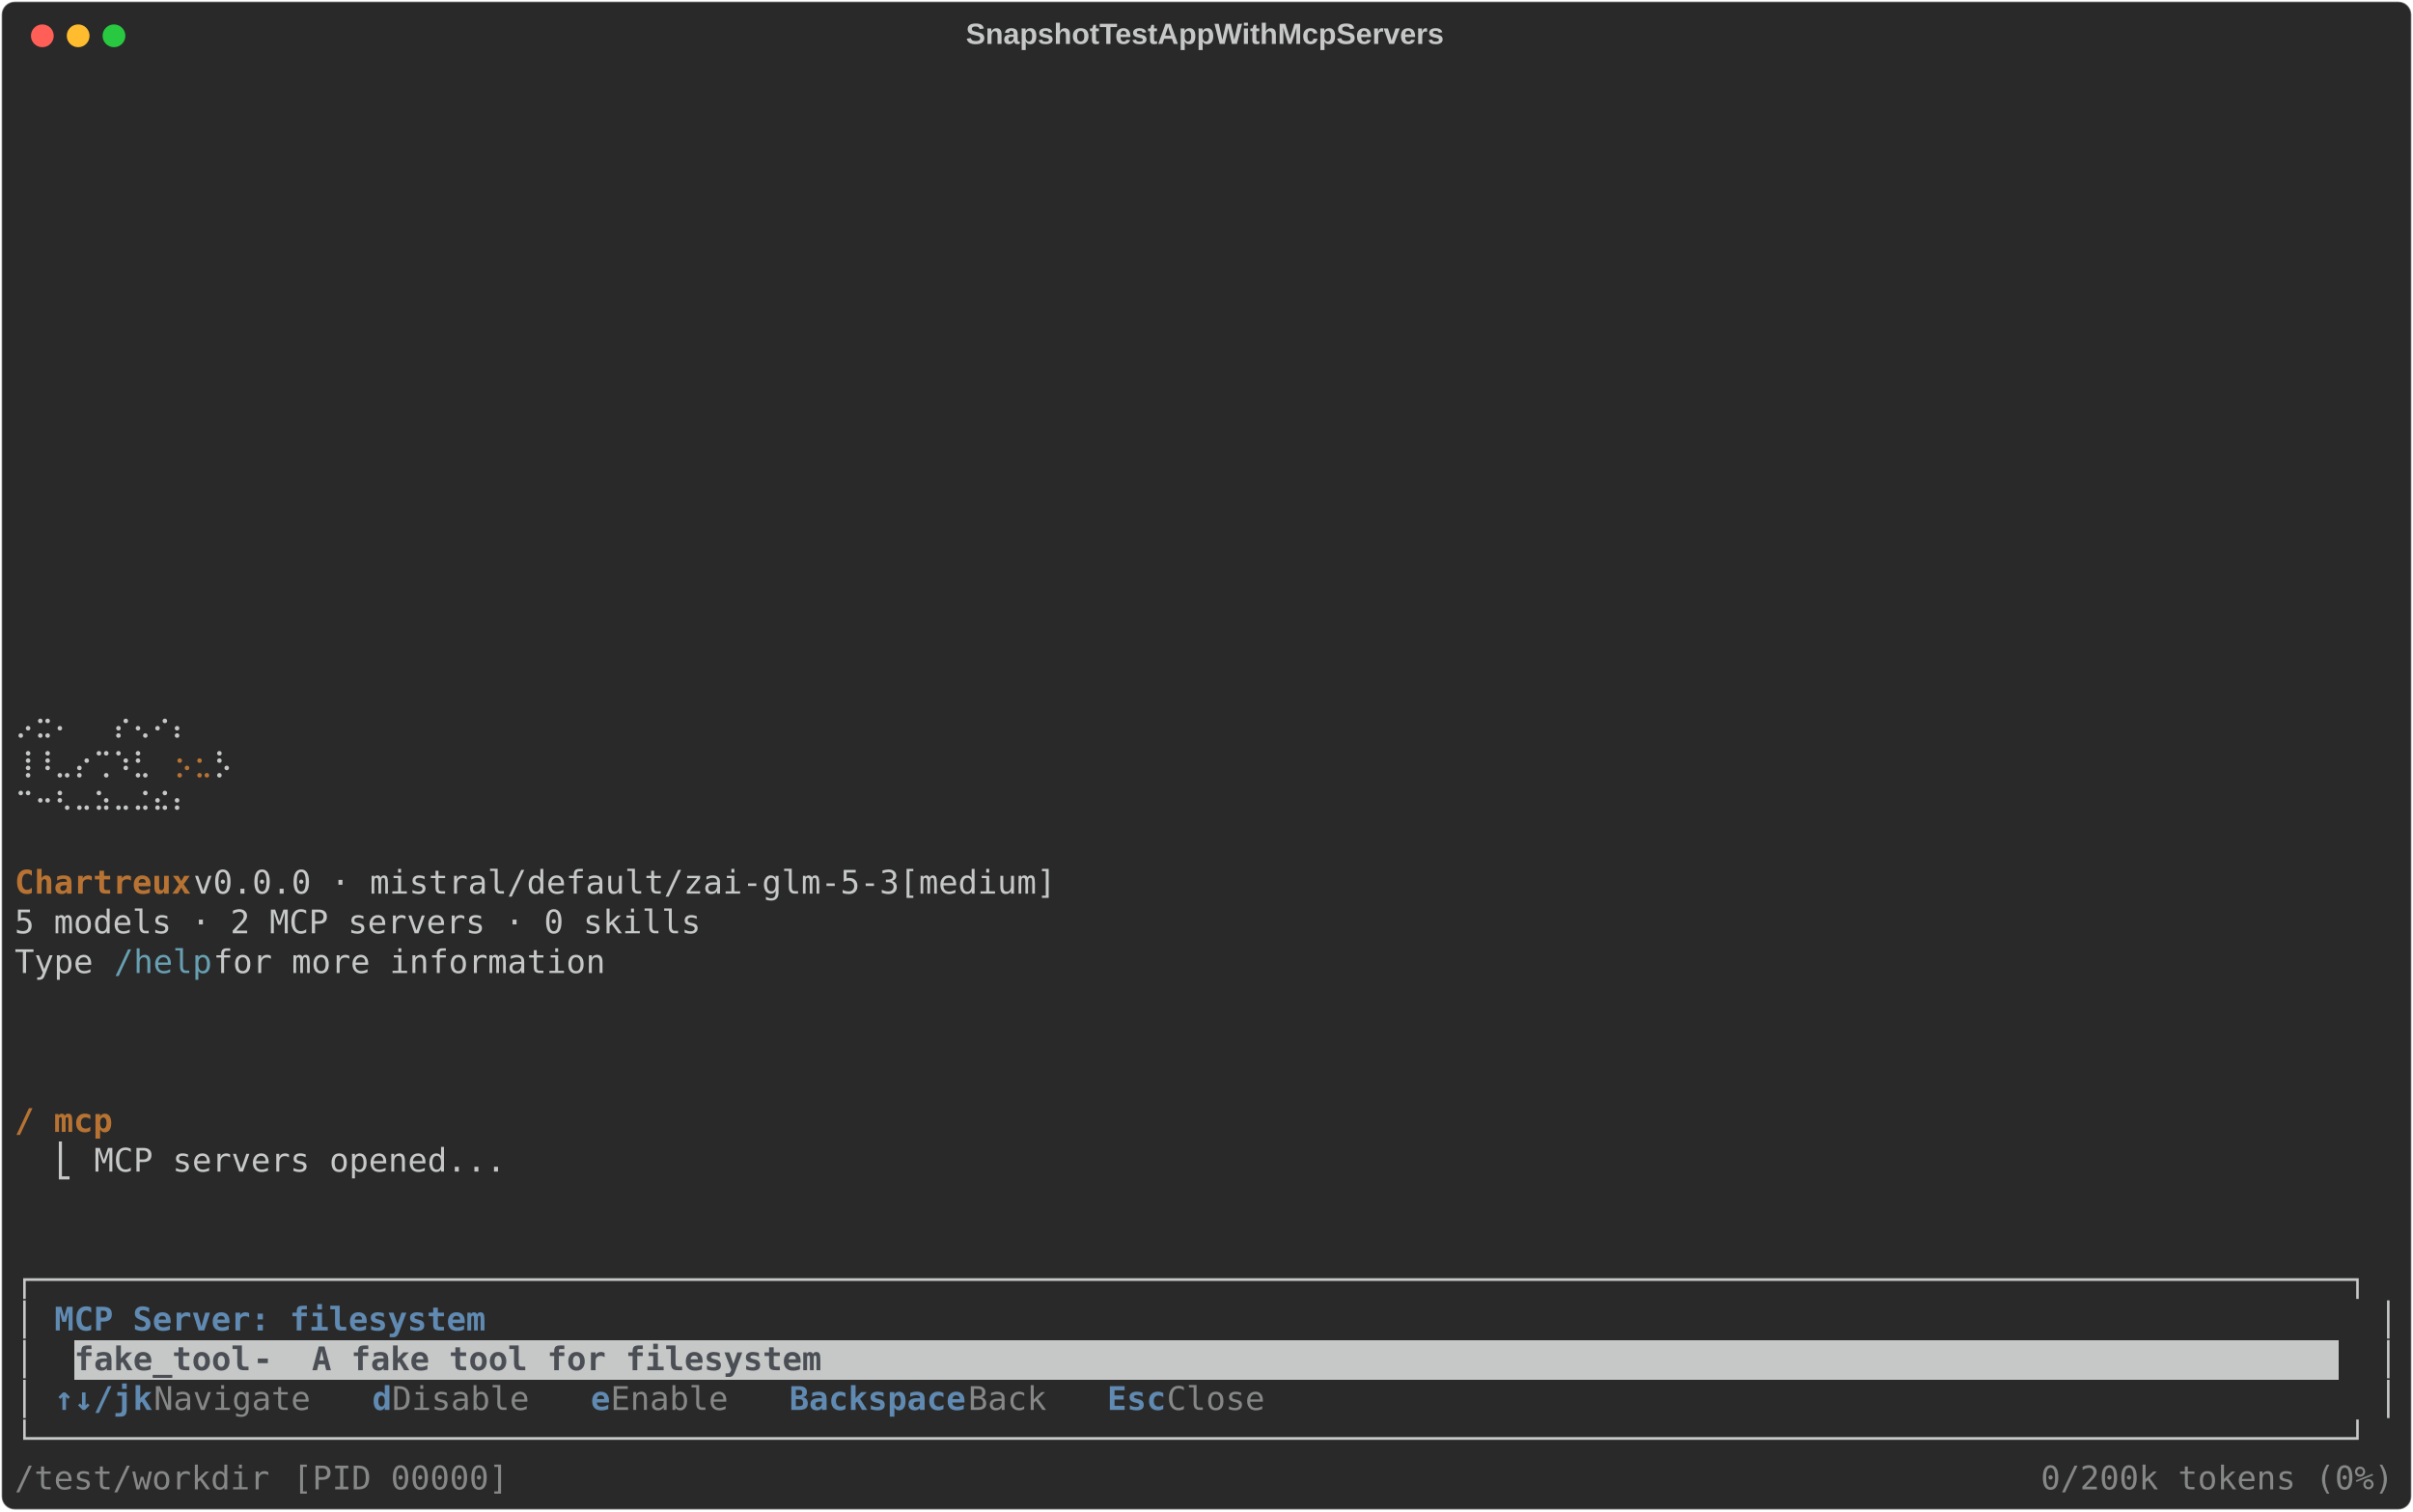
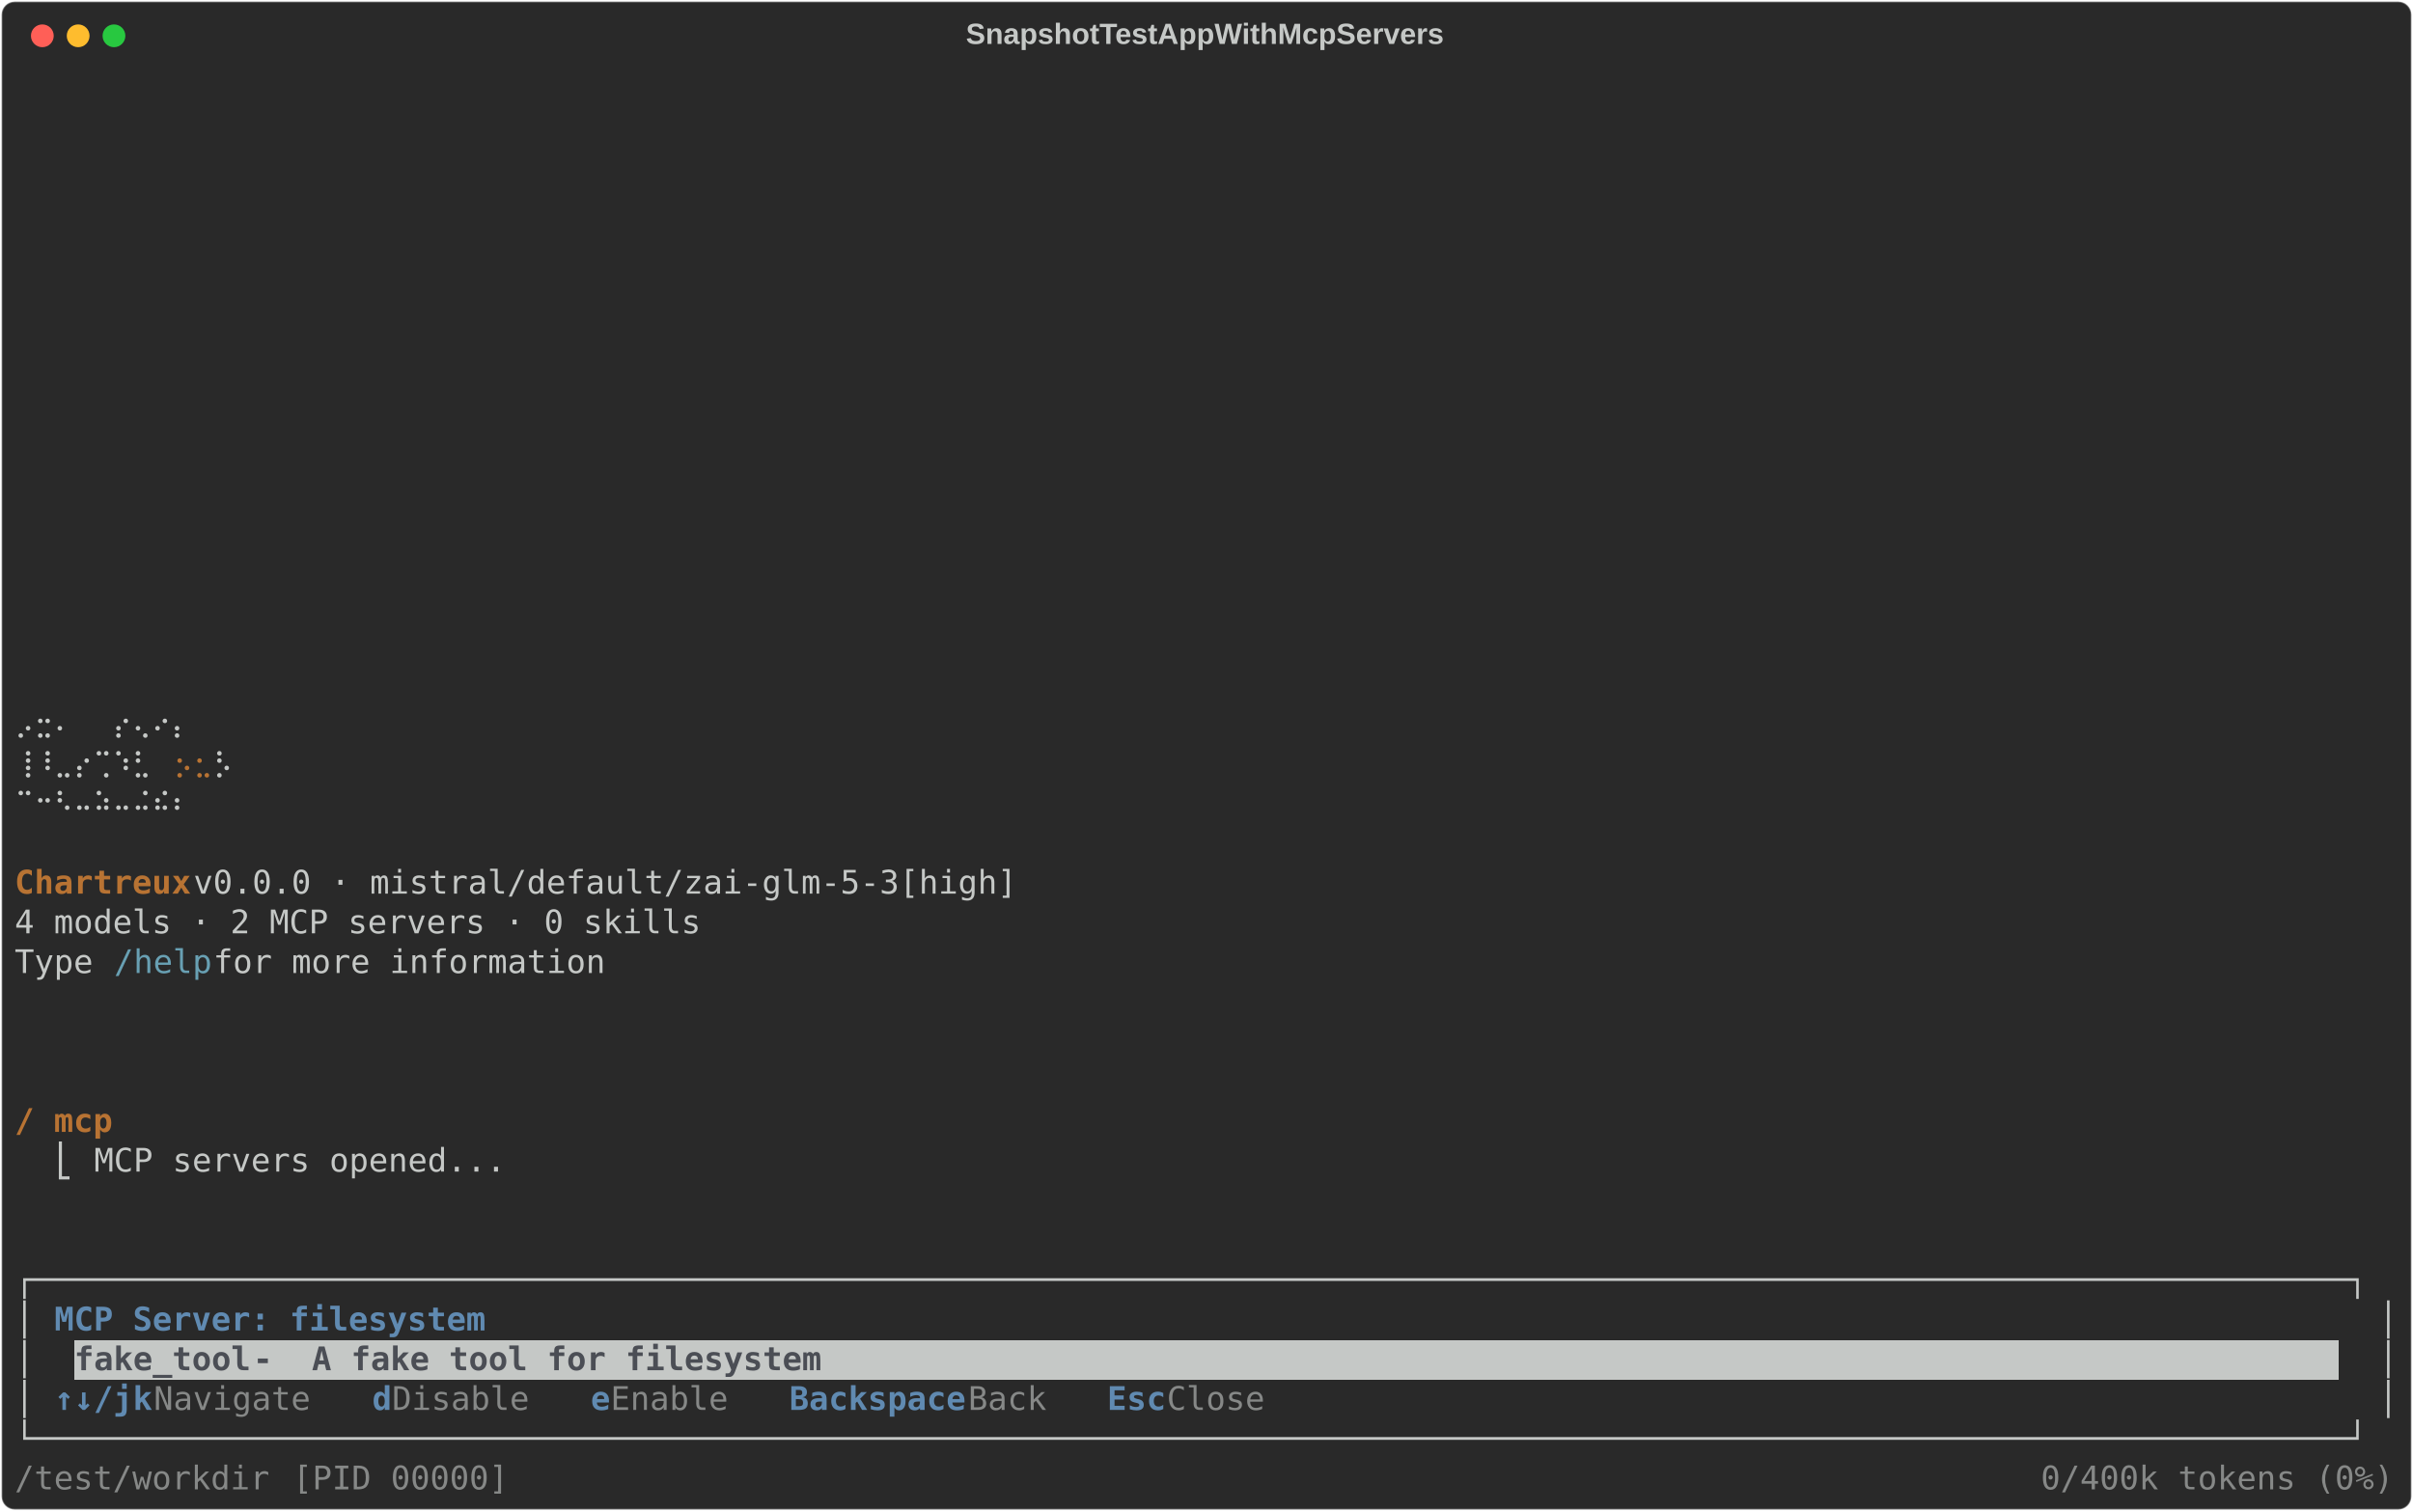
<svg xmlns="http://www.w3.org/2000/svg" class="rich-terminal" viewBox="0 0 1482 928.4">
  <style>

    @font-face {
        font-family: "Fira Code";
        src: local("FiraCode-Regular"),
                url("https://cdnjs.cloudflare.com/ajax/libs/firacode/6.2.0/woff2/FiraCode-Regular.woff2") format("woff2"),
                url("https://cdnjs.cloudflare.com/ajax/libs/firacode/6.2.0/woff/FiraCode-Regular.woff") format("woff");
        font-style: normal;
        font-weight: 400;
    }
    @font-face {
        font-family: "Fira Code";
        src: local("FiraCode-Bold"),
                url("https://cdnjs.cloudflare.com/ajax/libs/firacode/6.2.0/woff2/FiraCode-Bold.woff2") format("woff2"),
                url("https://cdnjs.cloudflare.com/ajax/libs/firacode/6.2.0/woff/FiraCode-Bold.woff") format("woff");
        font-style: bold;
        font-weight: 700;
    }

    .terminal-matrix {
        font-family: Fira Code, monospace;
        font-size: 20px;
        line-height: 24.4px;
        font-variant-east-asian: full-width;
    }

    .terminal-title {
        font-size: 18px;
        font-weight: bold;
        font-family: arial;
    }

    .terminal-r1 { fill: #c5c8c6 }
.terminal-r2 { fill: #b87333 }
.terminal-r3 { fill: #b87333;font-weight: bold }
.terminal-r4 { fill: #68a0b3 }
.terminal-r5 { fill: #608ab1;font-weight: bold }
.terminal-r6 { fill: #4b4e55;font-weight: bold }
.terminal-r7 { fill: #868887 }
    </style>
  <defs>
    <clipPath id="terminal-clip-terminal">
      <rect x="0" y="0" width="1463.0" height="877.4" />
    </clipPath>
    <clipPath id="terminal-line-0">
      <rect x="0" y="1.5" width="1464" height="24.65" />
    </clipPath>
    <clipPath id="terminal-line-1">
      <rect x="0" y="25.9" width="1464" height="24.65" />
    </clipPath>
    <clipPath id="terminal-line-2">
      <rect x="0" y="50.3" width="1464" height="24.65" />
    </clipPath>
    <clipPath id="terminal-line-3">
      <rect x="0" y="74.7" width="1464" height="24.65" />
    </clipPath>
    <clipPath id="terminal-line-4">
      <rect x="0" y="99.1" width="1464" height="24.65" />
    </clipPath>
    <clipPath id="terminal-line-5">
      <rect x="0" y="123.5" width="1464" height="24.65" />
    </clipPath>
    <clipPath id="terminal-line-6">
      <rect x="0" y="147.9" width="1464" height="24.65" />
    </clipPath>
    <clipPath id="terminal-line-7">
      <rect x="0" y="172.3" width="1464" height="24.65" />
    </clipPath>
    <clipPath id="terminal-line-8">
      <rect x="0" y="196.7" width="1464" height="24.65" />
    </clipPath>
    <clipPath id="terminal-line-9">
      <rect x="0" y="221.1" width="1464" height="24.65" />
    </clipPath>
    <clipPath id="terminal-line-10">
      <rect x="0" y="245.5" width="1464" height="24.65" />
    </clipPath>
    <clipPath id="terminal-line-11">
      <rect x="0" y="269.9" width="1464" height="24.65" />
    </clipPath>
    <clipPath id="terminal-line-12">
      <rect x="0" y="294.3" width="1464" height="24.65" />
    </clipPath>
    <clipPath id="terminal-line-13">
      <rect x="0" y="318.7" width="1464" height="24.65" />
    </clipPath>
    <clipPath id="terminal-line-14">
      <rect x="0" y="343.1" width="1464" height="24.65" />
    </clipPath>
    <clipPath id="terminal-line-15">
      <rect x="0" y="367.5" width="1464" height="24.65" />
    </clipPath>
    <clipPath id="terminal-line-16">
      <rect x="0" y="391.9" width="1464" height="24.65" />
    </clipPath>
    <clipPath id="terminal-line-17">
      <rect x="0" y="416.3" width="1464" height="24.65" />
    </clipPath>
    <clipPath id="terminal-line-18">
      <rect x="0" y="440.7" width="1464" height="24.65" />
    </clipPath>
    <clipPath id="terminal-line-19">
      <rect x="0" y="465.1" width="1464" height="24.65" />
    </clipPath>
    <clipPath id="terminal-line-20">
      <rect x="0" y="489.5" width="1464" height="24.65" />
    </clipPath>
    <clipPath id="terminal-line-21">
      <rect x="0" y="513.9" width="1464" height="24.65" />
    </clipPath>
    <clipPath id="terminal-line-22">
      <rect x="0" y="538.3" width="1464" height="24.65" />
    </clipPath>
    <clipPath id="terminal-line-23">
      <rect x="0" y="562.7" width="1464" height="24.65" />
    </clipPath>
    <clipPath id="terminal-line-24">
      <rect x="0" y="587.1" width="1464" height="24.65" />
    </clipPath>
    <clipPath id="terminal-line-25">
      <rect x="0" y="611.5" width="1464" height="24.65" />
    </clipPath>
    <clipPath id="terminal-line-26">
      <rect x="0" y="635.9" width="1464" height="24.65" />
    </clipPath>
    <clipPath id="terminal-line-27">
      <rect x="0" y="660.3" width="1464" height="24.65" />
    </clipPath>
    <clipPath id="terminal-line-28">
      <rect x="0" y="684.7" width="1464" height="24.65" />
    </clipPath>
    <clipPath id="terminal-line-29">
      <rect x="0" y="709.1" width="1464" height="24.65" />
    </clipPath>
    <clipPath id="terminal-line-30">
      <rect x="0" y="733.5" width="1464" height="24.65" />
    </clipPath>
    <clipPath id="terminal-line-31">
      <rect x="0" y="757.9" width="1464" height="24.65" />
    </clipPath>
    <clipPath id="terminal-line-32">
      <rect x="0" y="782.3" width="1464" height="24.65" />
    </clipPath>
    <clipPath id="terminal-line-33">
      <rect x="0" y="806.7" width="1464" height="24.65" />
    </clipPath>
    <clipPath id="terminal-line-34">
      <rect x="0" y="831.1" width="1464" height="24.65" />
    </clipPath>
  </defs>
  <rect fill="#292929" stroke="rgba(255,255,255,0.35)" stroke-width="1" x="1" y="1" width="1480" height="926.4" rx="8" />
  <text class="terminal-title" fill="#c5c8c6" text-anchor="middle" x="740" y="27">SnapshotTestAppWithMcpServers</text>
  <g transform="translate(26,22)">
    <circle cx="0" cy="0" r="7" fill="#ff5f57" />
    <circle cx="22" cy="0" r="7" fill="#febc2e" />
    <circle cx="44" cy="0" r="7" fill="#28c840" />
  </g>
  <g transform="translate(9, 41)" clip-path="url(#terminal-clip-terminal)">
    <rect fill="#c5c8c6" x="36.6" y="782.3" width="109.8" height="24.65" shape-rendering="crispEdges" />
    <rect fill="#c5c8c6" x="146.4" y="782.3" width="378.2" height="24.65" shape-rendering="crispEdges" />
    <rect fill="#c5c8c6" x="524.6" y="782.3" width="902.8" height="24.65" shape-rendering="crispEdges" />
    <g class="terminal-matrix">
      <text class="terminal-r1" x="1464" y="20" textLength="12.2" clip-path="url(#terminal-line-0)">
</text>
      <text class="terminal-r1" x="1464" y="44.4" textLength="12.2" clip-path="url(#terminal-line-1)">
</text>
      <text class="terminal-r1" x="1464" y="68.8" textLength="12.2" clip-path="url(#terminal-line-2)">
</text>
      <text class="terminal-r1" x="1464" y="93.2" textLength="12.2" clip-path="url(#terminal-line-3)">
</text>
      <text class="terminal-r1" x="1464" y="117.6" textLength="12.2" clip-path="url(#terminal-line-4)">
</text>
      <text class="terminal-r1" x="1464" y="142" textLength="12.2" clip-path="url(#terminal-line-5)">
</text>
      <text class="terminal-r1" x="1464" y="166.4" textLength="12.2" clip-path="url(#terminal-line-6)">
</text>
      <text class="terminal-r1" x="1464" y="190.8" textLength="12.2" clip-path="url(#terminal-line-7)">
</text>
      <text class="terminal-r1" x="1464" y="215.2" textLength="12.2" clip-path="url(#terminal-line-8)">
</text>
      <text class="terminal-r1" x="1464" y="239.6" textLength="12.2" clip-path="url(#terminal-line-9)">
</text>
      <text class="terminal-r1" x="1464" y="264" textLength="12.2" clip-path="url(#terminal-line-10)">
</text>
      <text class="terminal-r1" x="1464" y="288.4" textLength="12.2" clip-path="url(#terminal-line-11)">
</text>
      <text class="terminal-r1" x="1464" y="312.8" textLength="12.2" clip-path="url(#terminal-line-12)">
</text>
      <text class="terminal-r1" x="1464" y="337.2" textLength="12.2" clip-path="url(#terminal-line-13)">
</text>
      <text class="terminal-r1" x="1464" y="361.6" textLength="12.2" clip-path="url(#terminal-line-14)">
</text>
      <text class="terminal-r1" x="1464" y="386" textLength="12.2" clip-path="url(#terminal-line-15)">
</text>
      <text class="terminal-r1" x="0" y="410.4" textLength="134.2" clip-path="url(#terminal-line-16)">  ⡠⣒⠄  ⡔⢄⠔⡄</text>
      <text class="terminal-r1" x="1464" y="410.4" textLength="12.2" clip-path="url(#terminal-line-16)">
</text>
      <text class="terminal-r1" x="0" y="434.8" textLength="97.6" clip-path="url(#terminal-line-17)"> ⢸⠸⣀⡔⢉⠱⣃</text>
      <text class="terminal-r2" x="97.6" y="434.8" textLength="12.2" clip-path="url(#terminal-line-17)">⡢</text>
      <text class="terminal-r2" x="109.8" y="434.8" textLength="12.2" clip-path="url(#terminal-line-17)">⣂</text>
      <text class="terminal-r1" x="122" y="434.8" textLength="12.2" clip-path="url(#terminal-line-17)">⡣</text>
      <text class="terminal-r1" x="1464" y="434.8" textLength="12.2" clip-path="url(#terminal-line-17)">
</text>
      <text class="terminal-r1" x="0" y="459.2" textLength="134.2" clip-path="url(#terminal-line-18)">  ⠉⠒⠣⠤⠵⠤⠬⠮⠆</text>
      <text class="terminal-r1" x="1464" y="459.2" textLength="12.2" clip-path="url(#terminal-line-18)">
</text>
      <text class="terminal-r1" x="1464" y="483.6" textLength="12.2" clip-path="url(#terminal-line-19)">
</text>
      <text class="terminal-r3" x="0" y="508" textLength="109.8" clip-path="url(#terminal-line-20)">Chartreux</text>
-       <text class="terminal-r1" x="109.8" y="508" textLength="549" clip-path="url(#terminal-line-20)"> v0.0.0 · mistral/default/zai-glm-5-3[medium]</text>
+       <text class="terminal-r1" x="109.8" y="508" textLength="524.6" clip-path="url(#terminal-line-20)"> v0.0.0 · mistral/default/zai-glm-5-3[high]</text>
      <text class="terminal-r1" x="1464" y="508" textLength="12.2" clip-path="url(#terminal-line-20)">
</text>
-       <text class="terminal-r1" x="0" y="532.4" textLength="427" clip-path="url(#terminal-line-21)">5 models · 2 MCP servers · 0 skills</text>
+       <text class="terminal-r1" x="0" y="532.4" textLength="427" clip-path="url(#terminal-line-21)">4 models · 2 MCP servers · 0 skills</text>
      <text class="terminal-r1" x="1464" y="532.4" textLength="12.2" clip-path="url(#terminal-line-21)">
</text>
      <text class="terminal-r1" x="0" y="556.8" textLength="61" clip-path="url(#terminal-line-22)">Type </text>
      <text class="terminal-r4" x="61" y="556.8" textLength="61" clip-path="url(#terminal-line-22)">/help</text>
      <text class="terminal-r1" x="122" y="556.8" textLength="256.2" clip-path="url(#terminal-line-22)"> for more information</text>
      <text class="terminal-r1" x="1464" y="556.8" textLength="12.2" clip-path="url(#terminal-line-22)">
</text>
      <text class="terminal-r1" x="1464" y="581.2" textLength="12.2" clip-path="url(#terminal-line-23)">
</text>
      <text class="terminal-r1" x="1464" y="605.6" textLength="12.2" clip-path="url(#terminal-line-24)">
</text>
      <text class="terminal-r1" x="1464" y="630" textLength="12.2" clip-path="url(#terminal-line-25)">
</text>
      <text class="terminal-r3" x="0" y="654.4" textLength="61" clip-path="url(#terminal-line-26)">/ mcp</text>
      <text class="terminal-r1" x="1464" y="654.4" textLength="12.2" clip-path="url(#terminal-line-26)">
</text>
      <text class="terminal-r1" x="24.4" y="678.8" textLength="12.2" clip-path="url(#terminal-line-27)">⎣</text>
      <text class="terminal-r1" x="48.8" y="678.8" textLength="256.2" clip-path="url(#terminal-line-27)">MCP servers opened...</text>
      <text class="terminal-r1" x="1464" y="678.8" textLength="12.2" clip-path="url(#terminal-line-27)">
</text>
      <text class="terminal-r1" x="1464" y="703.2" textLength="12.2" clip-path="url(#terminal-line-28)">
</text>
      <text class="terminal-r1" x="1464" y="727.6" textLength="12.2" clip-path="url(#terminal-line-29)">
</text>
      <text class="terminal-r1" x="0" y="752" textLength="1464" clip-path="url(#terminal-line-30)">┌──────────────────────────────────────────────────────────────────────────────────────────────────────────────────────┐</text>
      <text class="terminal-r1" x="1464" y="752" textLength="12.2" clip-path="url(#terminal-line-30)">
</text>
      <text class="terminal-r1" x="0" y="776.4" textLength="12.2" clip-path="url(#terminal-line-31)">│</text>
      <text class="terminal-r5" x="24.4" y="776.4" textLength="268.4" clip-path="url(#terminal-line-31)">MCP Server: filesystem</text>
      <text class="terminal-r1" x="1451.8" y="776.4" textLength="12.2" clip-path="url(#terminal-line-31)">│</text>
      <text class="terminal-r1" x="1464" y="776.4" textLength="12.2" clip-path="url(#terminal-line-31)">
</text>
      <text class="terminal-r1" x="0" y="800.8" textLength="12.2" clip-path="url(#terminal-line-32)">│</text>
      <text class="terminal-r6" x="36.6" y="800.8" textLength="109.8" clip-path="url(#terminal-line-32)">fake_tool</text>
      <text class="terminal-r6" x="146.4" y="800.8" textLength="378.2" clip-path="url(#terminal-line-32)">  -  A fake tool for filesystem</text>
      <text class="terminal-r1" x="1451.8" y="800.8" textLength="12.2" clip-path="url(#terminal-line-32)">│</text>
      <text class="terminal-r1" x="1464" y="800.8" textLength="12.2" clip-path="url(#terminal-line-32)">
</text>
      <text class="terminal-r1" x="0" y="825.2" textLength="12.2" clip-path="url(#terminal-line-33)">│</text>
      <text class="terminal-r5" x="24.4" y="825.2" textLength="61" clip-path="url(#terminal-line-33)">↑↓/jk</text>
      <text class="terminal-r7" x="85.4" y="825.2" textLength="134.2" clip-path="url(#terminal-line-33)"> Navigate  </text>
      <text class="terminal-r5" x="219.6" y="825.2" textLength="12.2" clip-path="url(#terminal-line-33)">d</text>
      <text class="terminal-r7" x="231.8" y="825.2" textLength="122" clip-path="url(#terminal-line-33)"> Disable  </text>
      <text class="terminal-r5" x="353.8" y="825.2" textLength="12.2" clip-path="url(#terminal-line-33)">e</text>
      <text class="terminal-r7" x="366" y="825.2" textLength="109.8" clip-path="url(#terminal-line-33)"> Enable  </text>
      <text class="terminal-r5" x="475.8" y="825.2" textLength="109.8" clip-path="url(#terminal-line-33)">Backspace</text>
      <text class="terminal-r7" x="585.6" y="825.2" textLength="85.4" clip-path="url(#terminal-line-33)"> Back  </text>
      <text class="terminal-r5" x="671" y="825.2" textLength="36.6" clip-path="url(#terminal-line-33)">Esc</text>
      <text class="terminal-r7" x="707.6" y="825.2" textLength="73.2" clip-path="url(#terminal-line-33)"> Close</text>
      <text class="terminal-r1" x="1451.8" y="825.2" textLength="12.2" clip-path="url(#terminal-line-33)">│</text>
      <text class="terminal-r1" x="1464" y="825.2" textLength="12.2" clip-path="url(#terminal-line-33)">
</text>
      <text class="terminal-r1" x="0" y="849.6" textLength="1464" clip-path="url(#terminal-line-34)">└──────────────────────────────────────────────────────────────────────────────────────────────────────────────────────┘</text>
      <text class="terminal-r1" x="1464" y="849.6" textLength="12.2" clip-path="url(#terminal-line-34)">
</text>
      <text class="terminal-r7" x="0" y="874" textLength="158.6" clip-path="url(#terminal-line-35)">/test/workdir</text>
      <text class="terminal-r7" x="170.8" y="874" textLength="134.2" clip-path="url(#terminal-line-35)">[PID 00000]</text>
-       <text class="terminal-r7" x="1244.4" y="874" textLength="219.6" clip-path="url(#terminal-line-35)">0/200k tokens (0%)</text>
+       <text class="terminal-r7" x="1244.4" y="874" textLength="219.6" clip-path="url(#terminal-line-35)">0/400k tokens (0%)</text>
    </g>
  </g>
</svg>
